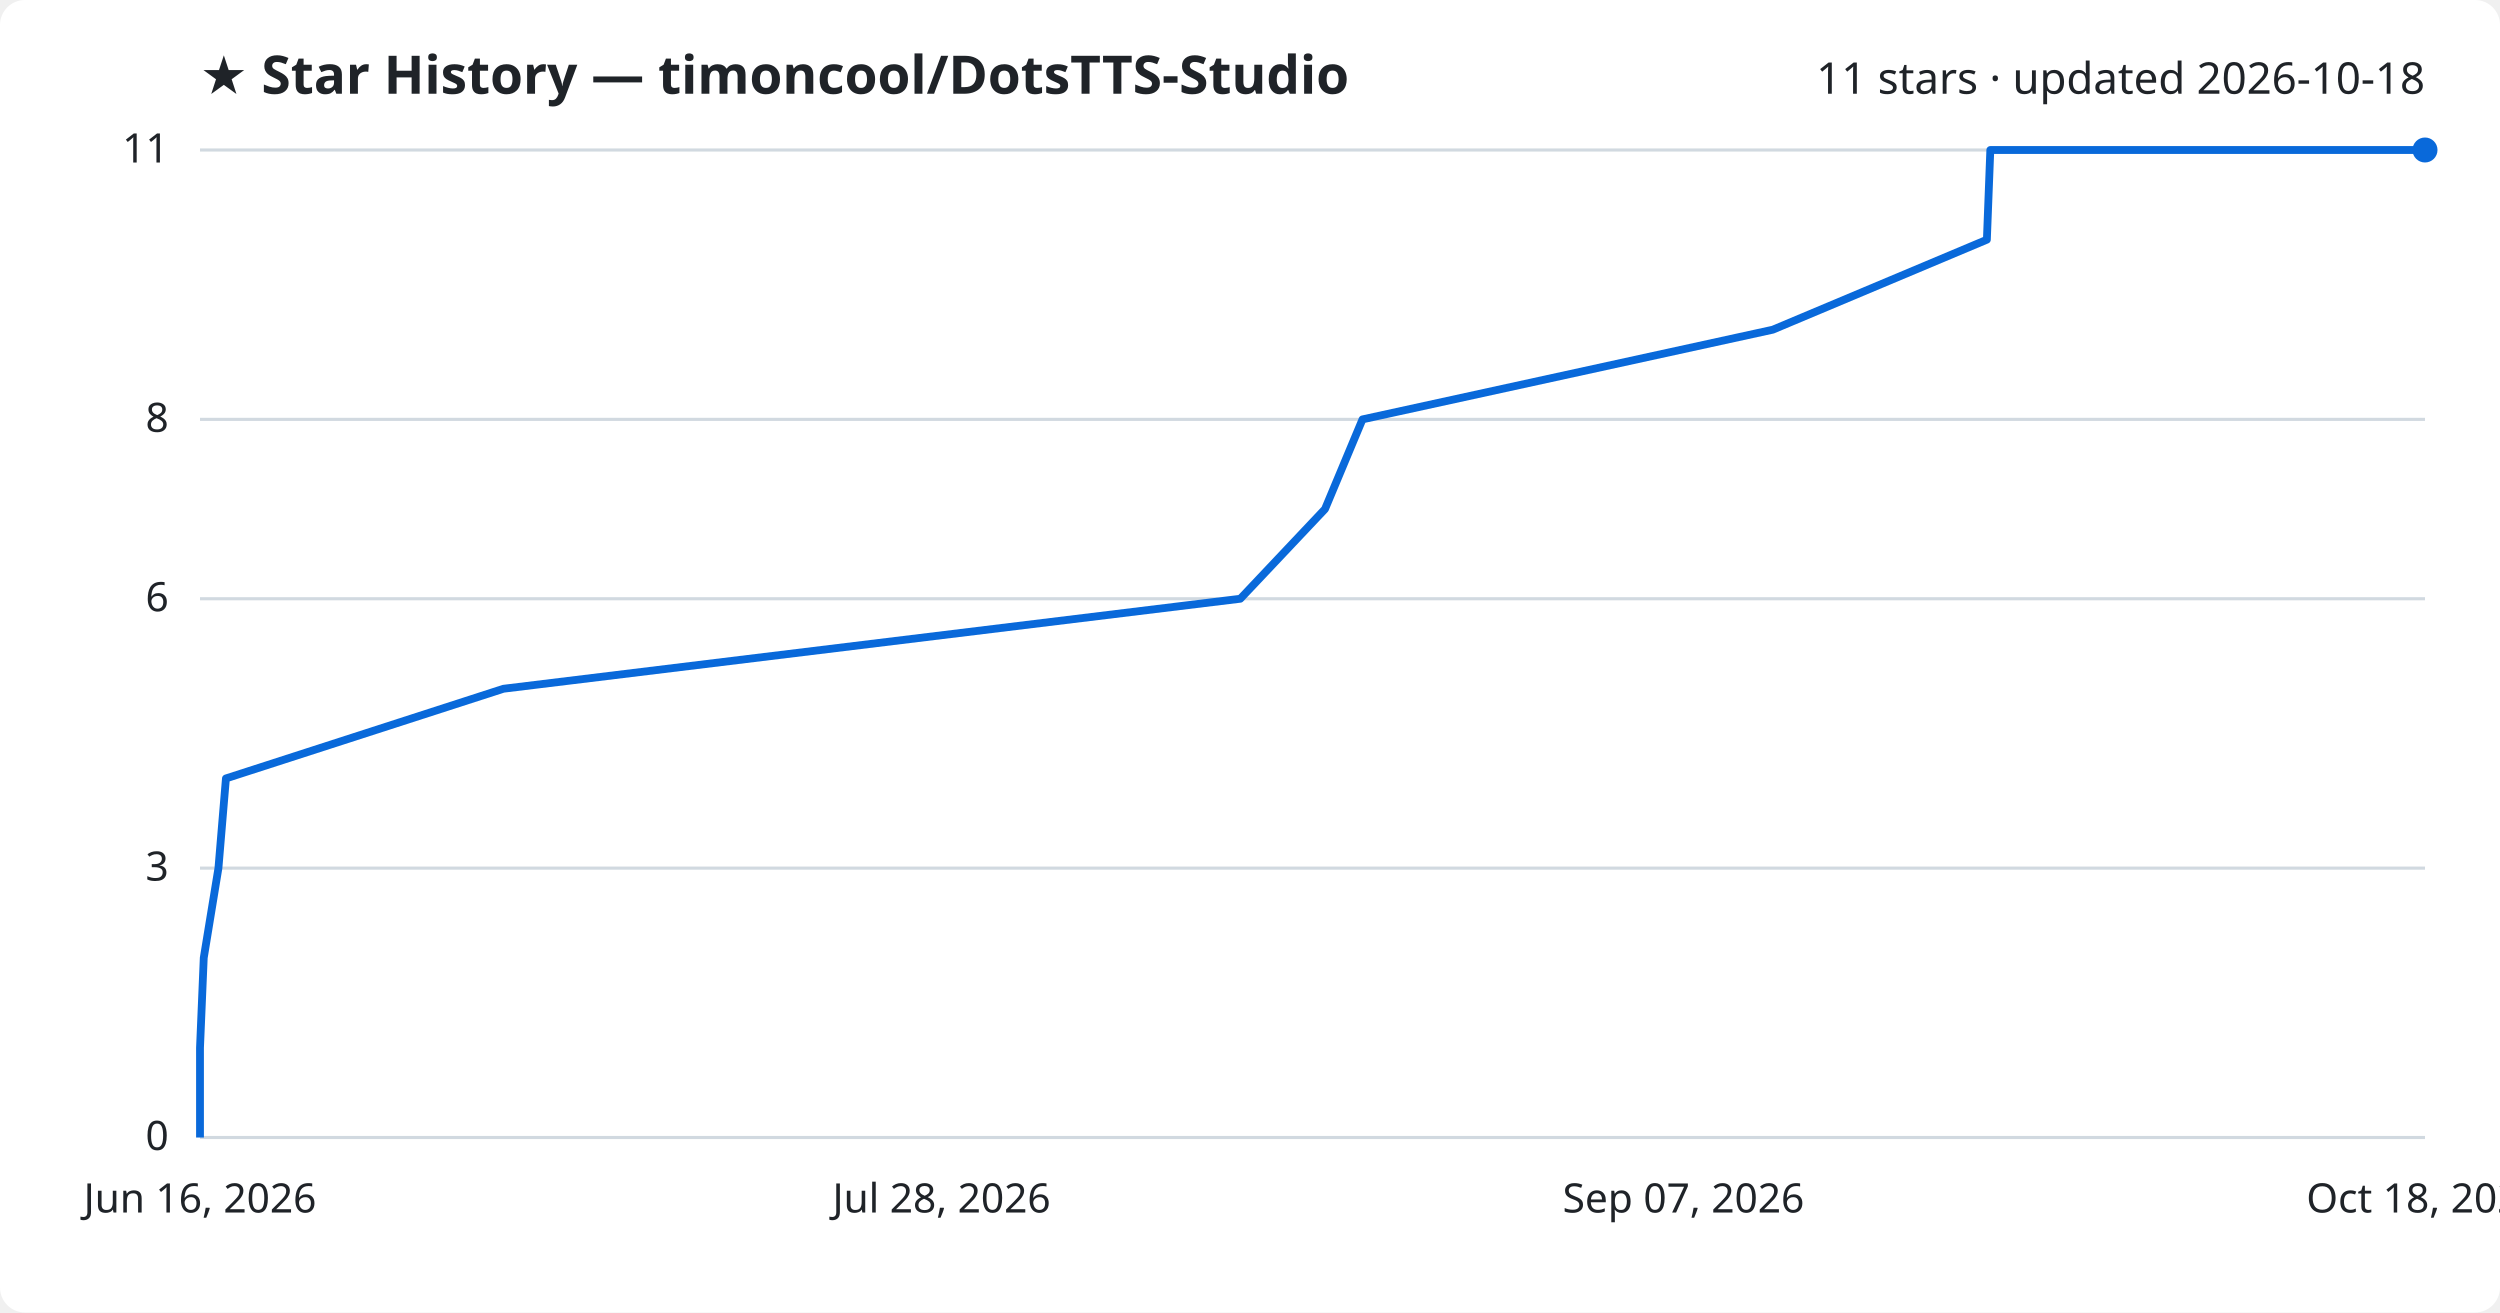
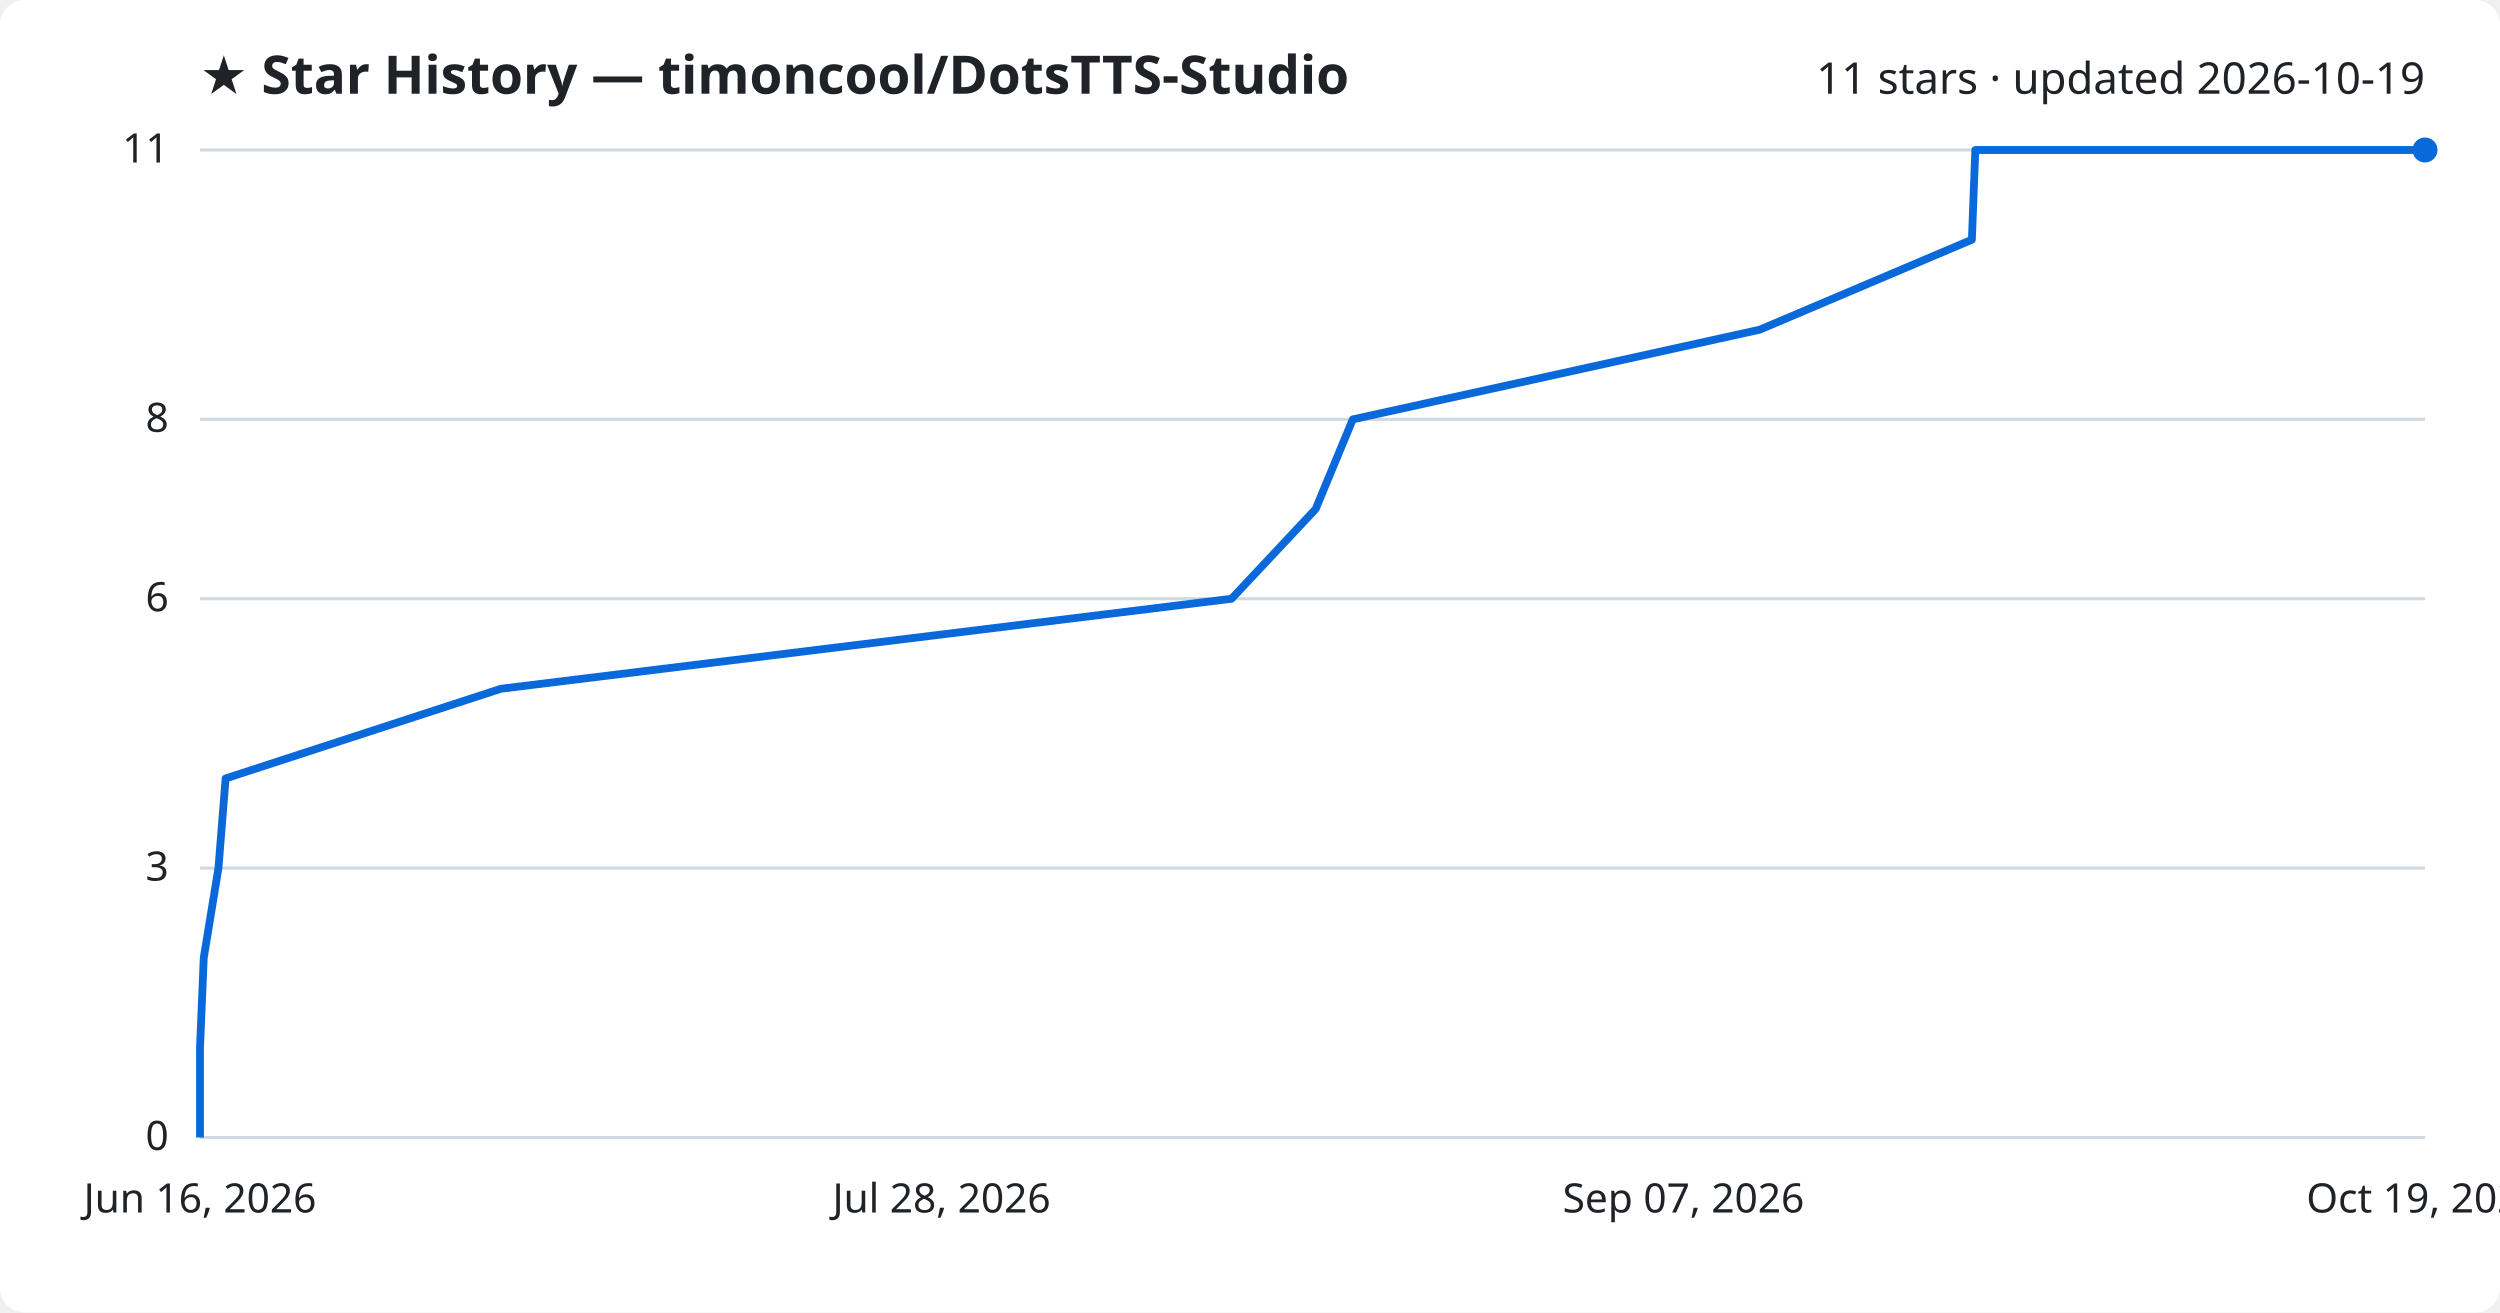
<svg xmlns="http://www.w3.org/2000/svg" viewBox="0 0 800 420" font-family="Segoe UI, sans-serif">
  <rect width="800" height="420" fill="#ffffff" rx="8" />
  <text x="64" y="30" fill="#1f2328" font-size="17" font-weight="700">★ Star History — timoncool/DotsTTS-Studio</text>
-   <text x="776" y="30" fill="#1f2328" font-size="14" text-anchor="end">11 stars · updated 2026-10-18</text>
+   <text x="776" y="30" fill="#1f2328" font-size="14" text-anchor="end">11 stars · updated 2026-10-19</text>
  <line x1="64" y1="364.0" x2="776" y2="364.0" stroke="#d1d9e0" stroke-width="1" />
  <text x="54" y="368.0" fill="#1f2328" font-size="13" text-anchor="end">0</text>
  <line x1="64" y1="277.8" x2="776" y2="277.8" stroke="#d1d9e0" stroke-width="1" />
  <text x="54" y="281.8" fill="#1f2328" font-size="13" text-anchor="end">3</text>
  <line x1="64" y1="191.6" x2="776" y2="191.6" stroke="#d1d9e0" stroke-width="1" />
  <text x="54" y="195.6" fill="#1f2328" font-size="13" text-anchor="end">6</text>
  <line x1="64" y1="134.2" x2="776" y2="134.2" stroke="#d1d9e0" stroke-width="1" />
  <text x="54" y="138.2" fill="#1f2328" font-size="13" text-anchor="end">8</text>
  <line x1="64" y1="48.0" x2="776" y2="48.0" stroke="#d1d9e0" stroke-width="1" />
  <text x="54" y="52.0" fill="#1f2328" font-size="13" text-anchor="end">11</text>
-   <path d="M64.0,364.0 L64.0,335.3 L65.2,306.5 L69.9,277.8 L72.3,249.1 L161.1,220.4 L396.9,191.6 L424.0,162.9 L436.0,134.2 L567.3,105.5 L635.8,76.7 L636.9,48.0 L776.0,48.0" fill="none" stroke="#0969da" stroke-width="2.5" stroke-linejoin="round" />
+   <path d="M64.0,364.0 L64.0,335.3 L65.2,306.5 L69.9,277.8 L72.2,249.1 L160.3,220.4 L394.1,191.6 L421.0,162.9 L432.9,134.2 L563.1,105.5 L631.0,76.7 L632.1,48.0 L776.0,48.0" fill="none" stroke="#0969da" stroke-width="2.5" stroke-linejoin="round" />
  <circle cx="776.0" cy="48.0" r="4" fill="#0969da" />
  <text x="64.0" y="388" fill="#1f2328" font-size="13" text-anchor="middle">Jun 16, 2026</text>
  <text x="301.3" y="388" fill="#1f2328" font-size="13" text-anchor="middle">Jul 28, 2026</text>
  <text x="538.7" y="388" fill="#1f2328" font-size="13" text-anchor="middle">Sep 07, 2026</text>
-   <text x="776.0" y="388" fill="#1f2328" font-size="13" text-anchor="middle">Oct 18, 2026</text>
+   <text x="776.0" y="388" fill="#1f2328" font-size="13" text-anchor="middle">Oct 19, 2026</text>
</svg>
